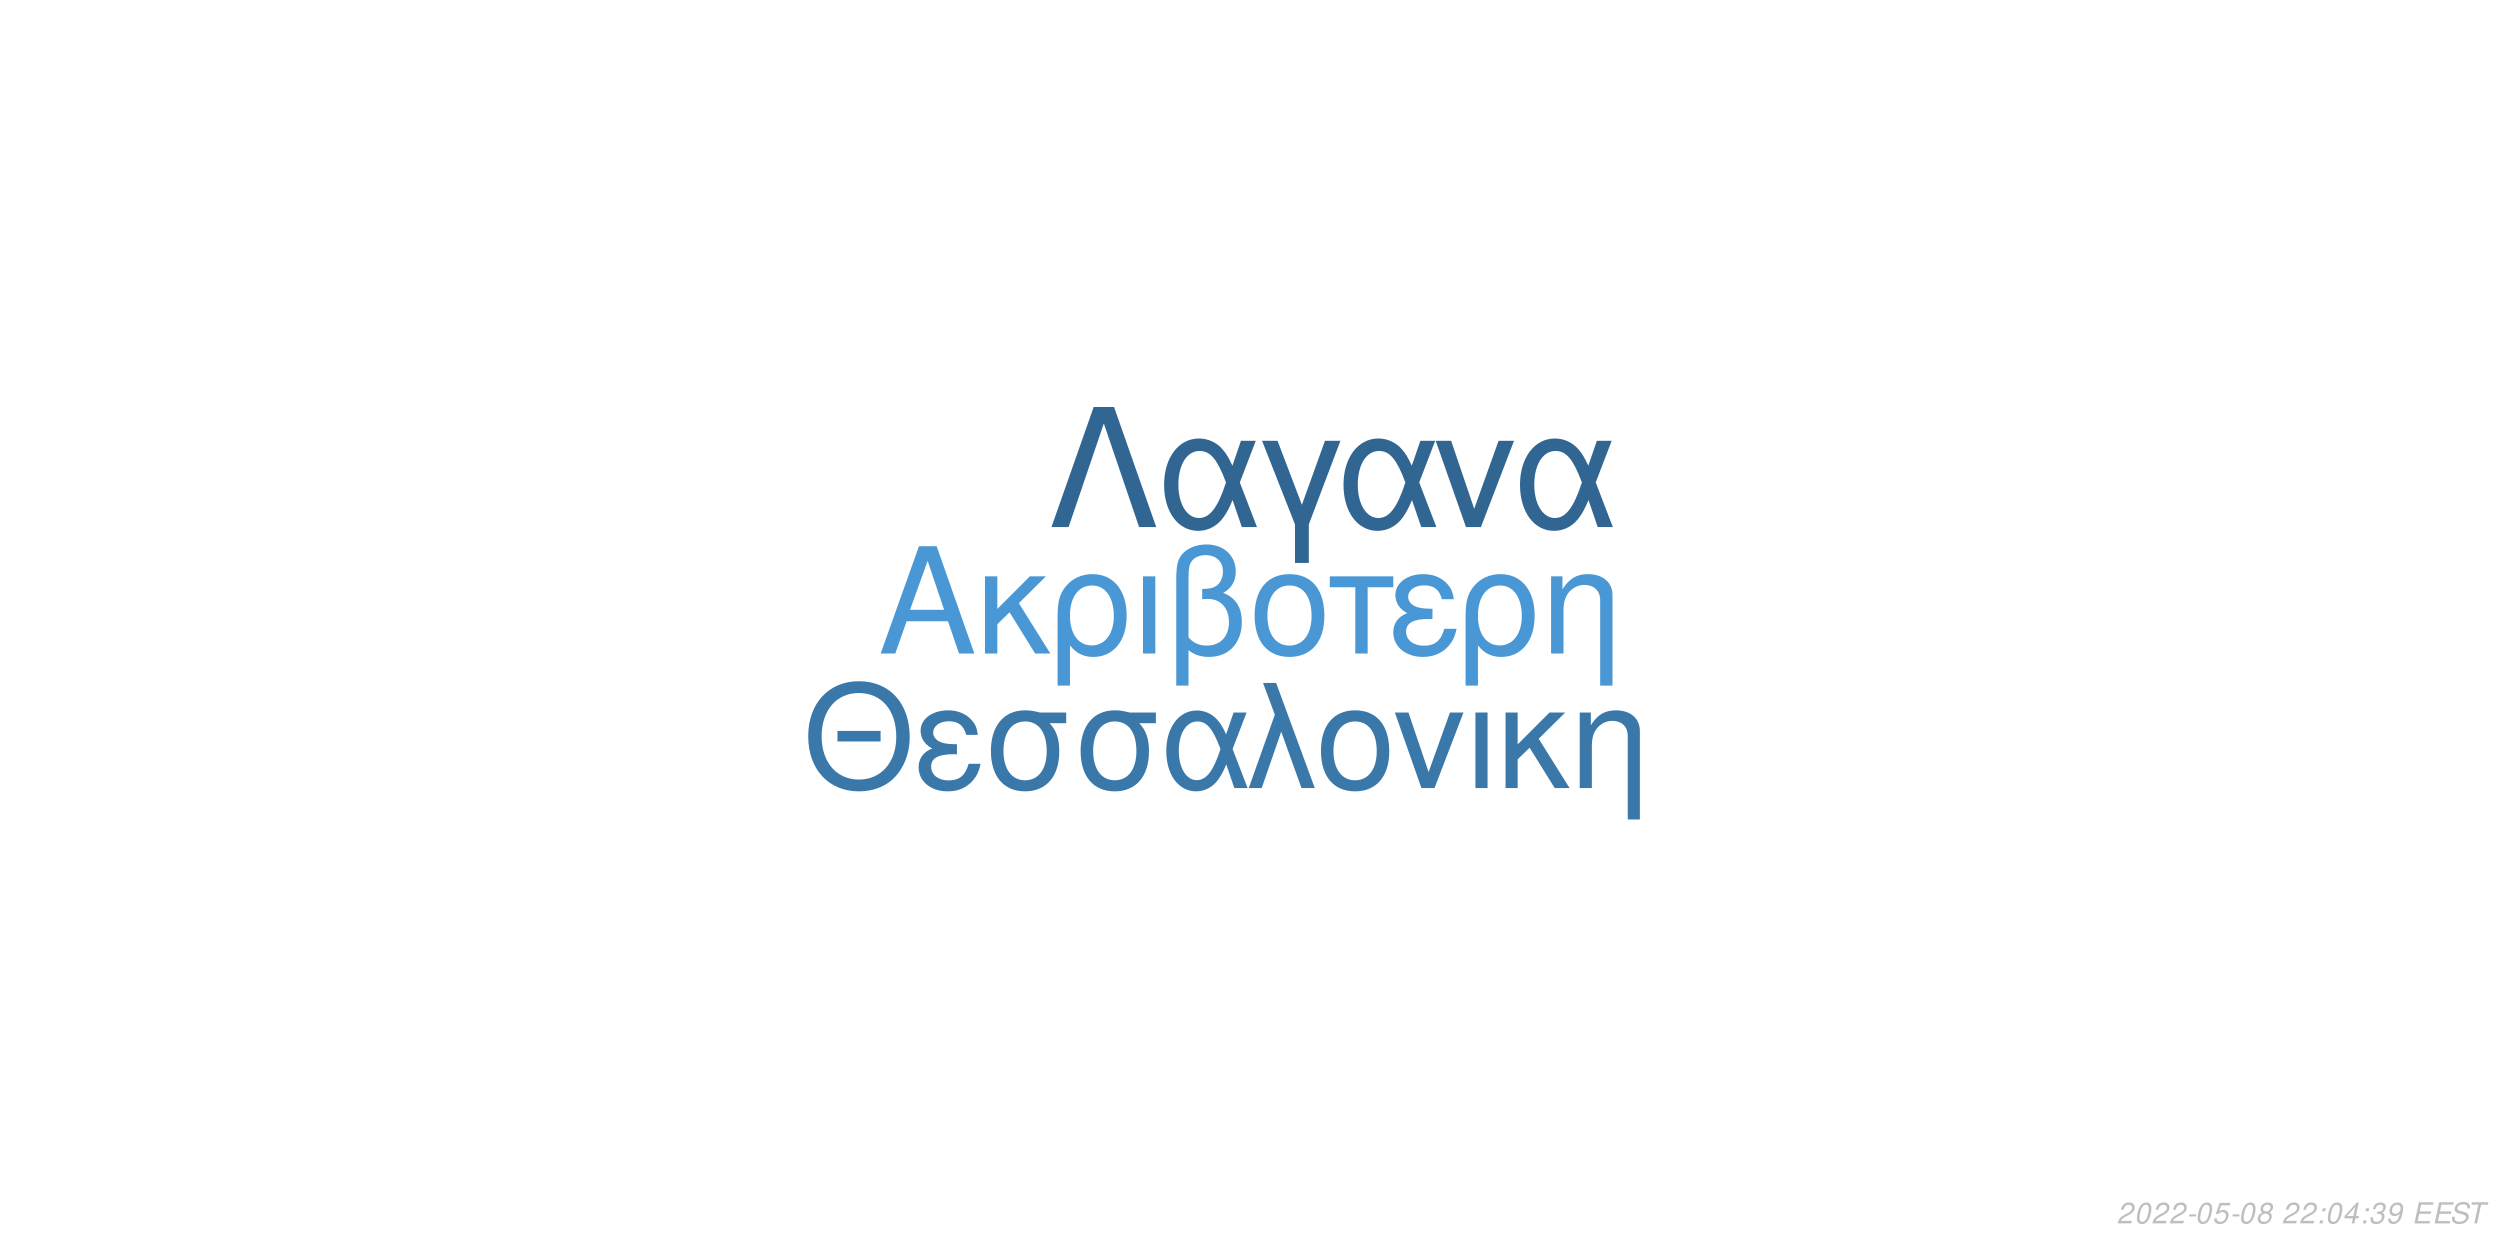
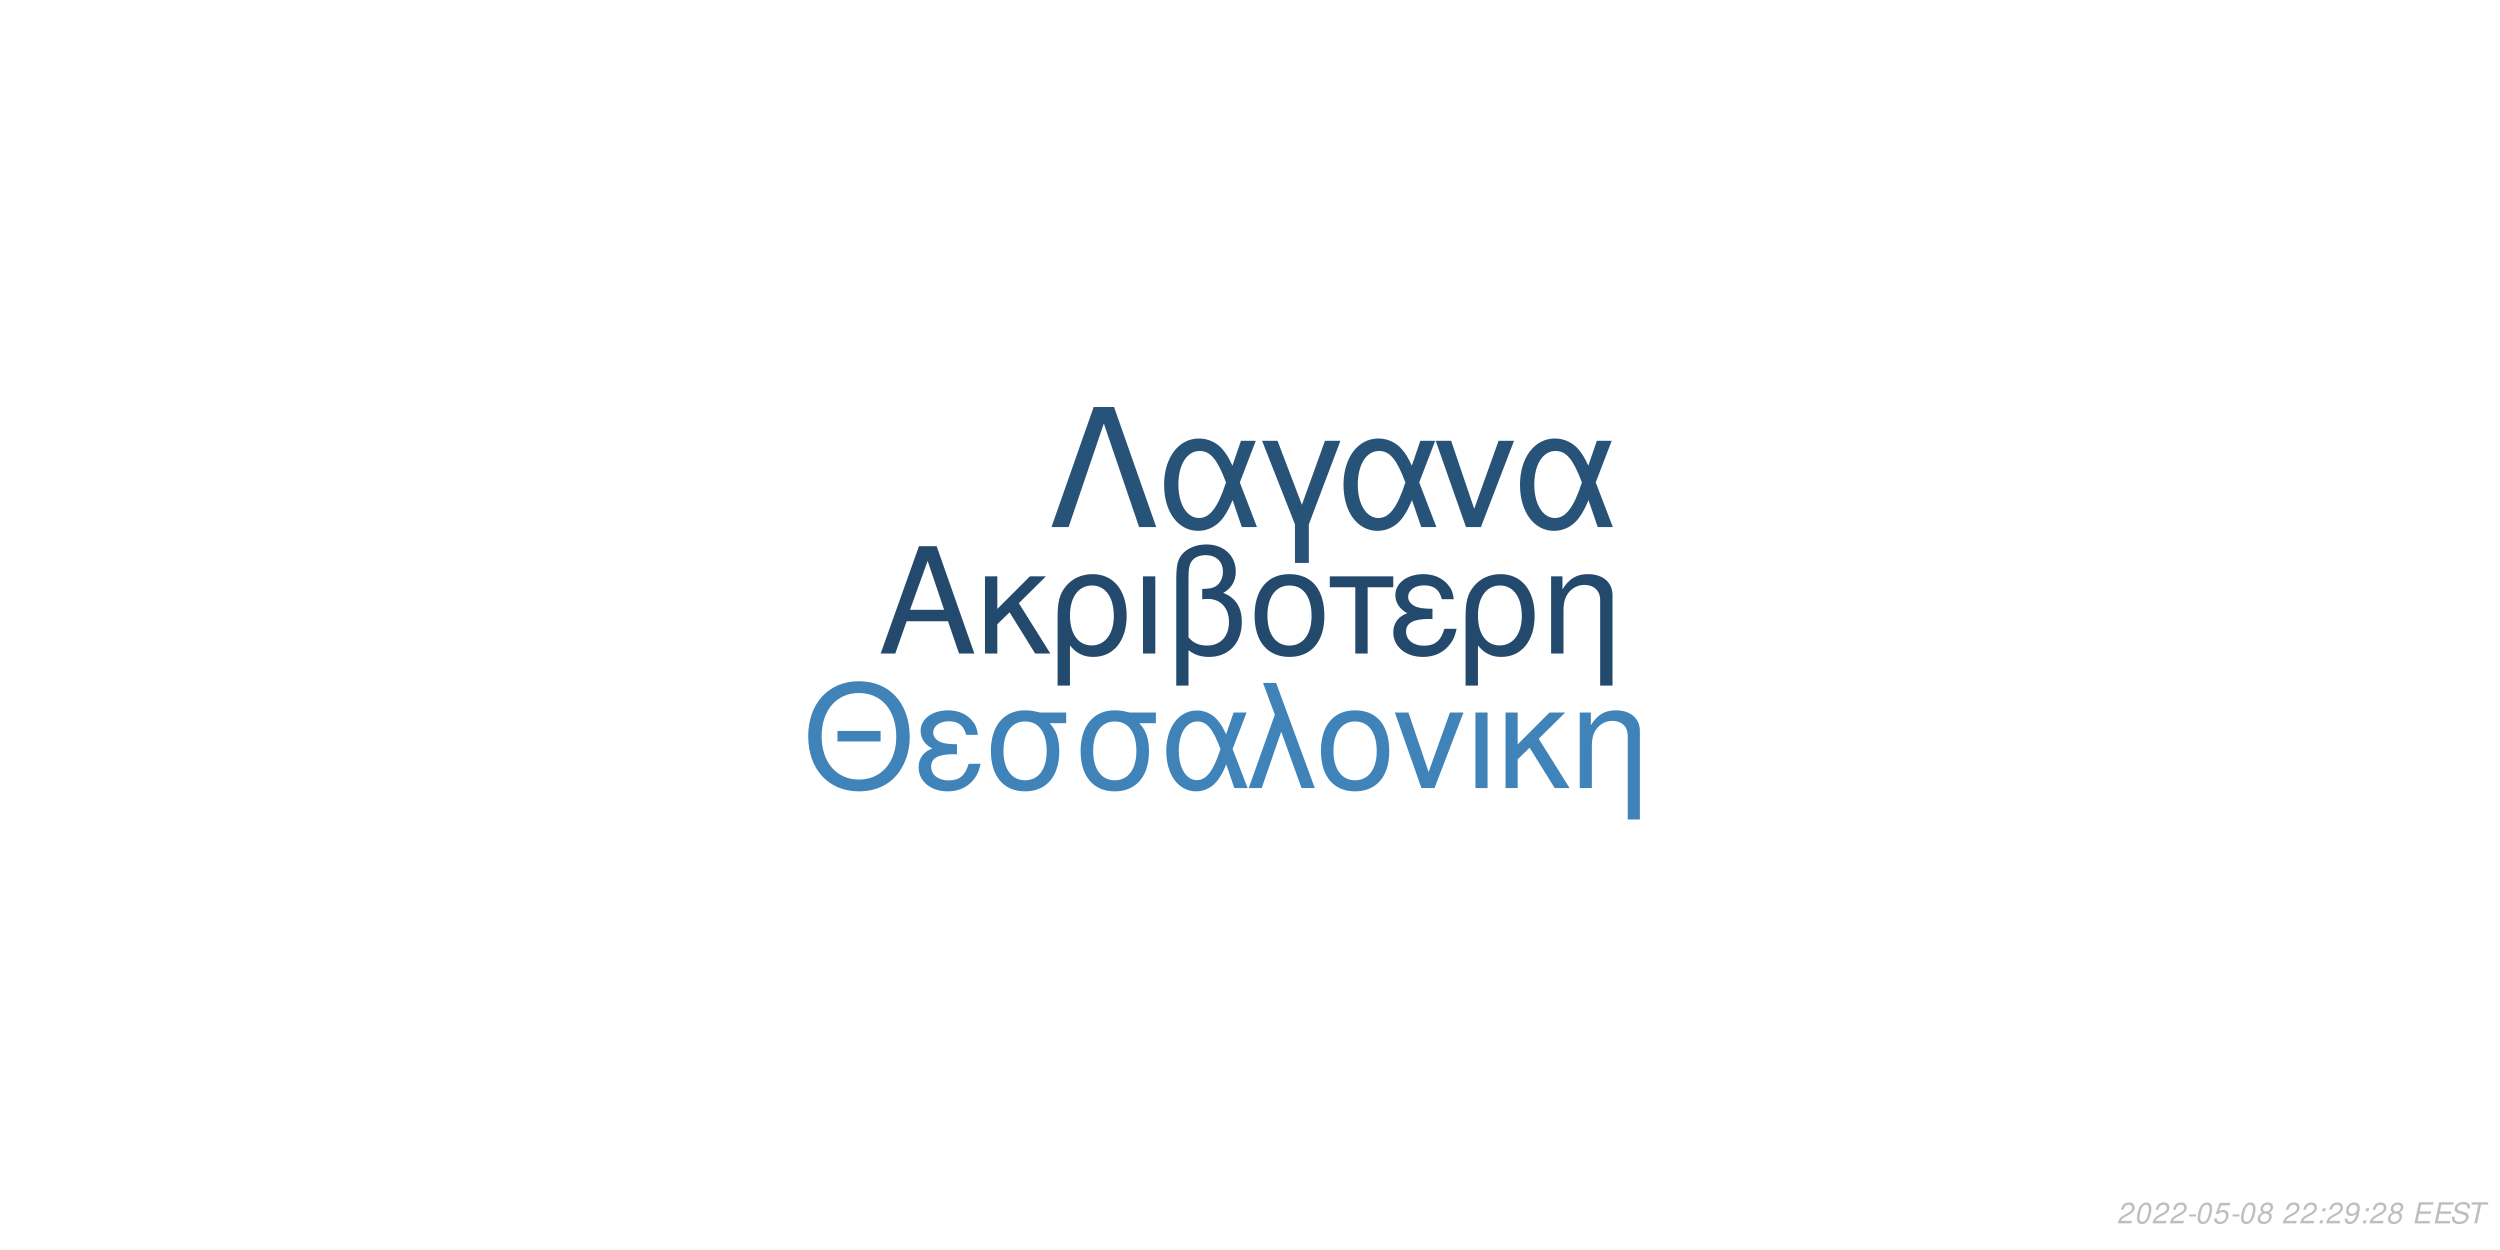
<svg xmlns="http://www.w3.org/2000/svg" xmlns:xlink="http://www.w3.org/1999/xlink" width="864pt" height="432pt" viewBox="0 0 864 432" version="1.1">
  <defs>
    <g>
      <symbol overflow="visible" id="glyph0-0">
        <path style="stroke:none;" d="" />
      </symbol>
      <symbol overflow="visible" id="glyph0-1">
        <path style="stroke:none;" d="M 24.125 -11.141 L 27.938 0 L 33.234 0 L 20.203 -37.094 L 14.094 -37.094 L 0.859 0 L 5.906 0 L 9.828 -11.141 Z M 22.797 -15.109 L 11 -15.109 L 17.094 -32.016 Z M 22.797 -15.109 " />
      </symbol>
      <symbol overflow="visible" id="glyph0-2">
        <path style="stroke:none;" d="M 7.172 -15.422 L 7.172 -26.672 L 2.906 -26.672 L 2.906 0 L 7.172 0 L 7.172 -10.125 L 11.406 -14.25 L 20.25 0 L 25.5 0 L 14.609 -17.406 L 23.969 -26.672 L 18.422 -26.672 Z M 7.172 -15.422 " />
      </symbol>
      <symbol overflow="visible" id="glyph0-3">
        <path style="stroke:none;" d="M 3 11.094 L 7.281 11.094 L 7.281 -2.797 C 9.516 -0.047 11.953 1.172 15.375 1.172 C 22.344 1.172 26.875 -4.422 26.875 -13.031 C 26.875 -21.891 22.297 -27.438 15.062 -27.438 C 11.297 -27.438 7.984 -25.906 5.797 -23.156 C 3.672 -20.516 3 -17.969 3 -12.359 Z M 14.906 -23.516 C 19.547 -23.516 22.438 -19.438 22.438 -12.922 C 22.438 -6.812 19.391 -2.797 14.812 -2.797 C 10.172 -2.797 7.281 -6.766 7.281 -13.125 C 7.281 -19.484 10.234 -23.516 14.906 -23.516 Z M 14.906 -23.516 " />
      </symbol>
      <symbol overflow="visible" id="glyph0-4">
        <path style="stroke:none;" d="M 3.516 0 L 7.781 0 L 7.781 -26.672 L 3.516 -26.672 Z M 3.516 0 " />
      </symbol>
      <symbol overflow="visible" id="glyph0-5">
        <path style="stroke:none;" d="M 4.016 11.094 L 8.25 11.094 L 8.25 -1.172 C 10.172 0.406 12.422 1.172 15.312 1.172 C 22.188 1.172 26.672 -3.609 26.672 -10.891 C 26.672 -15.984 24.578 -19.234 20.25 -20.969 C 23.109 -22.547 24.578 -25.031 24.578 -28.344 C 24.578 -33.844 20.406 -37.703 14.453 -37.703 C 10.938 -37.703 7.734 -36.391 6 -34.25 C 4.484 -32.422 4.016 -30.328 4.016 -25.391 Z M 8.25 -25.656 C 8.25 -29.359 8.5 -30.844 9.469 -32.062 C 10.375 -33.281 12.156 -34 14.094 -34 C 17.812 -34 20.156 -31.812 20.156 -28.297 C 20.156 -25.953 18.984 -23.812 17.297 -23.047 C 16.281 -22.547 15.469 -22.438 12.984 -22.297 L 12.984 -18.781 C 13.734 -18.828 14.344 -18.875 14.969 -18.875 C 19.344 -18.875 22.234 -15.719 22.234 -10.891 C 22.234 -5.906 19.281 -2.75 14.656 -2.75 C 11.953 -2.75 9.922 -3.609 8.25 -5.594 Z M 8.25 -25.656 " />
      </symbol>
      <symbol overflow="visible" id="glyph0-6">
        <path style="stroke:none;" d="M 14.094 -27.438 C 6.562 -27.438 2.094 -22.094 2.094 -13.125 C 2.094 -4.125 6.562 1.172 14.141 1.172 C 21.672 1.172 26.203 -4.172 26.203 -12.922 C 26.203 -22.188 21.828 -27.438 14.094 -27.438 Z M 14.141 -23.516 C 18.938 -23.516 21.781 -19.594 21.781 -12.984 C 21.781 -6.672 18.828 -2.75 14.141 -2.75 C 9.422 -2.75 6.516 -6.672 6.516 -13.125 C 6.516 -19.594 9.422 -23.516 14.141 -23.516 Z M 14.141 -23.516 " />
      </symbol>
      <symbol overflow="visible" id="glyph0-7">
        <path style="stroke:none;" d="M 7.891 0 L 12.156 0 L 12.156 -22.906 L 21.016 -22.906 L 21.016 -26.672 L -0.922 -26.672 L -0.922 -22.906 L 7.891 -22.906 Z M 7.891 0 " />
      </symbol>
      <symbol overflow="visible" id="glyph0-8">
        <path style="stroke:none;" d="M 14.562 -15.469 C 11.344 -15.469 9.562 -15.781 8.297 -16.438 C 6.922 -17.203 6.156 -18.328 6.156 -19.547 C 6.156 -21.891 8.453 -23.562 11.656 -23.562 C 15.062 -23.562 16.953 -22.094 17.812 -18.781 L 21.938 -18.781 C 21.578 -21.266 21.062 -22.5 19.797 -23.922 C 17.812 -26.203 14.906 -27.438 11.453 -27.438 C 5.797 -27.438 1.734 -24.375 1.734 -20.203 C 1.734 -17.609 3.156 -15.375 5.859 -13.938 C 2.797 -12.875 1.016 -10.484 1.016 -7.328 C 1.016 -2.391 5.297 1.172 11.25 1.172 C 14.969 1.172 17.906 -0.109 20.156 -2.641 C 21.578 -4.328 22.297 -5.797 22.906 -8.547 L 18.672 -8.547 C 17.5 -4.422 15.422 -2.703 11.609 -2.703 C 7.938 -2.703 5.438 -4.688 5.438 -7.578 C 5.438 -10.578 7.938 -11.953 13.484 -11.953 C 13.641 -11.953 14.094 -11.953 14.562 -11.906 Z M 14.562 -15.469 " />
      </symbol>
      <symbol overflow="visible" id="glyph0-9">
        <path style="stroke:none;" d="M 3.562 -26.672 L 3.562 0 L 7.844 0 L 7.844 -14.703 C 7.844 -17.906 8.5 -19.891 10.031 -21.531 C 11.406 -22.953 13.188 -23.719 15.062 -23.719 C 18.375 -23.719 20.516 -21.672 20.516 -18.469 L 20.516 11.094 L 24.781 11.094 L 24.781 -20.156 C 24.781 -24.578 21.469 -27.438 16.328 -27.438 C 12.359 -27.438 9.828 -25.906 7.484 -22.188 L 7.484 -26.672 Z M 3.562 -26.672 " />
      </symbol>
      <symbol overflow="visible" id="glyph1-0">
        <path style="stroke:none;" d="" />
      </symbol>
      <symbol overflow="visible" id="glyph1-1">
        <path style="stroke:none;" d="M 26.859 -19.734 L 11.953 -19.734 L 11.953 -16.094 L 26.859 -16.094 Z M 19.328 -36.922 C 8.922 -36.922 1.844 -29.25 1.844 -17.891 C 1.844 -6.484 8.875 1.141 19.391 1.141 C 23.812 1.141 27.703 -0.203 30.641 -2.688 C 34.578 -6.031 36.922 -11.656 36.922 -17.594 C 36.922 -29.297 30 -36.922 19.328 -36.922 Z M 19.328 -32.844 C 27.203 -32.844 32.281 -26.906 32.281 -17.688 C 32.281 -8.922 27.062 -2.938 19.391 -2.938 C 11.609 -2.938 6.484 -8.922 6.484 -17.891 C 6.484 -26.859 11.609 -32.844 19.328 -32.844 Z M 19.328 -32.844 " />
      </symbol>
      <symbol overflow="visible" id="glyph1-2">
        <path style="stroke:none;" d="M 14.25 -15.141 C 11.109 -15.141 9.375 -15.453 8.125 -16.094 C 6.781 -16.844 6.031 -17.938 6.031 -19.141 C 6.031 -21.422 8.266 -23.078 11.406 -23.078 C 14.75 -23.078 16.594 -21.625 17.438 -18.391 L 21.469 -18.391 C 21.125 -20.828 20.625 -22.031 19.391 -23.422 C 17.438 -25.656 14.594 -26.859 11.219 -26.859 C 5.688 -26.859 1.688 -23.875 1.688 -19.781 C 1.688 -17.234 3.094 -15.047 5.734 -13.656 C 2.734 -12.609 1 -10.266 1 -7.172 C 1 -2.344 5.188 1.141 11.016 1.141 C 14.656 1.141 17.547 -0.094 19.734 -2.594 C 21.125 -4.234 21.828 -5.688 22.422 -8.375 L 18.281 -8.375 C 17.141 -4.328 15.094 -2.641 11.359 -2.641 C 7.766 -2.641 5.328 -4.578 5.328 -7.422 C 5.328 -10.359 7.766 -11.703 13.203 -11.703 C 13.359 -11.703 13.797 -11.703 14.25 -11.656 Z M 14.25 -15.141 " />
      </symbol>
      <symbol overflow="visible" id="glyph1-3">
        <path style="stroke:none;" d="M 29 -26.109 L 19.938 -26.109 C 17.594 -26.703 16.438 -26.859 14.703 -26.859 C 7.469 -26.859 2.984 -21.469 2.984 -12.859 C 2.984 -4.031 7.375 1.141 14.797 1.141 C 22.172 1.141 26.609 -4.078 26.609 -12.656 C 26.609 -17.047 25.656 -19.828 23.266 -22.422 L 29 -22.422 Z M 14.797 -23.016 C 19.531 -23.016 22.266 -19.234 22.266 -12.75 C 22.266 -6.531 19.438 -2.688 14.797 -2.688 C 10.172 -2.688 7.328 -6.531 7.328 -12.859 C 7.328 -19.188 10.172 -23.016 14.797 -23.016 Z M 14.797 -23.016 " />
      </symbol>
      <symbol overflow="visible" id="glyph1-4">
        <path style="stroke:none;" d="M 29.344 -26.109 L 24.859 -26.109 L 22.266 -18.578 C 21.125 -21.031 20.484 -22.125 19.328 -23.469 C 17.547 -25.609 14.906 -26.812 12.156 -26.812 C 5.984 -26.812 1.594 -20.984 1.594 -12.812 C 1.594 -4.578 5.828 1.141 11.906 1.141 C 14.953 1.141 17.734 -0.344 19.625 -3.047 C 20.672 -4.531 21.281 -5.688 22.328 -8.172 L 25.109 0 L 29.703 0 L 24.516 -13.5 Z M 20.328 -13.5 C 17.891 -5.922 15.453 -2.734 12.156 -2.734 C 8.516 -2.734 5.922 -6.922 5.922 -12.812 C 5.922 -18.938 8.516 -23.016 12.359 -23.016 C 15.594 -23.016 17.688 -20.531 20.328 -13.5 Z M 20.328 -13.5 " />
      </symbol>
      <symbol overflow="visible" id="glyph1-5">
        <path style="stroke:none;" d="M 1.094 0 L 5.578 0 L 12.312 -19.484 L 19.328 0 L 23.922 0 L 10.562 -36.328 L 6.031 -36.328 L 10.109 -25.359 Z M 1.094 0 " />
      </symbol>
      <symbol overflow="visible" id="glyph1-6">
        <path style="stroke:none;" d="M 13.797 -26.859 C 6.422 -26.859 2.047 -21.625 2.047 -12.859 C 2.047 -4.031 6.422 1.141 13.859 1.141 C 21.234 1.141 25.656 -4.078 25.656 -12.656 C 25.656 -21.719 21.375 -26.859 13.797 -26.859 Z M 13.859 -23.016 C 18.531 -23.016 21.328 -19.188 21.328 -12.703 C 21.328 -6.531 18.438 -2.688 13.859 -2.688 C 9.219 -2.688 6.375 -6.531 6.375 -12.859 C 6.375 -19.188 9.219 -23.016 13.859 -23.016 Z M 13.859 -23.016 " />
      </symbol>
      <symbol overflow="visible" id="glyph1-7">
        <path style="stroke:none;" d="M 14.297 0 L 24.312 -26.109 L 19.625 -26.109 L 12.25 -5.531 L 5.281 -26.109 L 0.594 -26.109 L 9.766 0 Z M 14.297 0 " />
      </symbol>
      <symbol overflow="visible" id="glyph1-8">
        <path style="stroke:none;" d="M 3.438 0 L 7.625 0 L 7.625 -26.109 L 3.438 -26.109 Z M 3.438 0 " />
      </symbol>
      <symbol overflow="visible" id="glyph1-9">
        <path style="stroke:none;" d="M 7.031 -15.094 L 7.031 -26.109 L 2.844 -26.109 L 2.844 0 L 7.031 0 L 7.031 -9.922 L 11.156 -13.953 L 19.828 0 L 24.969 0 L 14.297 -17.047 L 23.469 -26.109 L 18.031 -26.109 Z M 7.031 -15.094 " />
      </symbol>
      <symbol overflow="visible" id="glyph1-10">
        <path style="stroke:none;" d="M 3.484 -26.109 L 3.484 0 L 7.672 0 L 7.672 -14.406 C 7.672 -17.547 8.328 -19.484 9.812 -21.078 C 11.156 -22.469 12.906 -23.219 14.75 -23.219 C 17.984 -23.219 20.078 -21.234 20.078 -18.094 L 20.078 10.859 L 24.266 10.859 L 24.266 -19.734 C 24.266 -24.062 21.031 -26.859 16 -26.859 C 12.109 -26.859 9.609 -25.359 7.328 -21.719 L 7.328 -26.109 Z M 3.484 -26.109 " />
      </symbol>
      <symbol overflow="visible" id="glyph2-0">
        <path style="stroke:none;" d="" />
      </symbol>
      <symbol overflow="visible" id="glyph2-1">
        <path style="stroke:none;" d="M 22.531 -41.484 L 15.484 -41.484 L 0.906 0 L 6.828 0 L 19 -35.797 L 31.188 0 L 37.109 0 Z M 22.531 -41.484 " />
      </symbol>
      <symbol overflow="visible" id="glyph2-2">
        <path style="stroke:none;" d="M 33.516 -29.812 L 28.391 -29.812 L 25.438 -21.219 C 24.125 -24.016 23.391 -25.266 22.078 -26.797 C 20.031 -29.25 17.016 -30.609 13.891 -30.609 C 6.828 -30.609 1.828 -23.953 1.828 -14.625 C 1.828 -5.234 6.656 1.312 13.594 1.312 C 17.078 1.312 20.266 -0.391 22.422 -3.469 C 23.609 -5.172 24.297 -6.484 25.5 -9.328 L 28.688 0 L 33.922 0 L 28 -15.422 Z M 23.219 -15.422 C 20.422 -6.766 17.641 -3.125 13.891 -3.125 C 9.734 -3.125 6.766 -7.906 6.766 -14.625 C 6.766 -21.625 9.734 -26.297 14.109 -26.297 C 17.812 -26.297 20.203 -23.453 23.219 -15.422 Z M 23.219 -15.422 " />
      </symbol>
      <symbol overflow="visible" id="glyph2-3">
        <path style="stroke:none;" d="M 12.062 12.406 L 16.844 12.406 L 16.844 -0.906 L 27.766 -29.812 L 22.422 -29.812 L 14.453 -7.688 L 6.031 -29.812 L 0.688 -29.812 L 12.062 -0.906 Z M 12.062 12.406 " />
      </symbol>
      <symbol overflow="visible" id="glyph2-4">
        <path style="stroke:none;" d="M 16.328 0 L 27.766 -29.812 L 22.422 -29.812 L 14 -6.312 L 6.031 -29.812 L 0.688 -29.812 L 11.156 0 Z M 16.328 0 " />
      </symbol>
      <symbol overflow="visible" id="glyph3-0">
        <path style="stroke:none;" d="" />
      </symbol>
      <symbol overflow="visible" id="glyph3-1">
        <path style="stroke:none;" d="M 5.234 -0.875 L 1.469 -0.875 C 1.641 -1.375 2.203 -1.891 3.109 -2.344 L 4.234 -2.938 C 5.562 -3.625 6.219 -4.469 6.219 -5.484 C 6.219 -5.938 6.062 -6.359 5.797 -6.656 C 5.469 -7.047 4.984 -7.234 4.312 -7.234 C 2.766 -7.234 1.891 -6.453 1.484 -4.734 L 2.375 -4.734 C 2.484 -5.188 2.609 -5.484 2.797 -5.75 C 3.094 -6.203 3.609 -6.453 4.188 -6.453 C 4.891 -6.453 5.344 -6.031 5.344 -5.375 C 5.344 -4.703 4.859 -4.094 4.016 -3.656 L 2.984 -3.125 C 1.234 -2.188 0.797 -1.656 0.344 -0.016 L 5.047 -0.016 Z M 5.234 -0.875 " />
      </symbol>
      <symbol overflow="visible" id="glyph3-2">
        <path style="stroke:none;" d="M 4.203 -7.234 C 3.375 -7.234 2.688 -6.812 2.125 -5.984 C 1.484 -5.047 0.984 -3.188 0.984 -1.734 C 0.984 -1.109 1.172 -0.562 1.484 -0.266 C 1.797 0.047 2.281 0.234 2.766 0.234 C 3.625 0.234 4.281 -0.156 4.859 -1.016 C 5.516 -1.953 6 -3.797 6 -5.266 C 6 -6.5 5.328 -7.234 4.203 -7.234 Z M 4.094 -6.453 C 4.734 -6.453 5.125 -5.984 5.125 -5.156 C 5.125 -4.203 4.781 -2.625 4.406 -1.812 C 3.984 -0.938 3.516 -0.547 2.875 -0.547 C 2.25 -0.547 1.875 -1.031 1.875 -1.828 C 1.875 -2.797 2.203 -4.344 2.594 -5.203 C 2.984 -6.047 3.453 -6.453 4.094 -6.453 Z M 4.094 -6.453 " />
      </symbol>
      <symbol overflow="visible" id="glyph3-3">
        <path style="stroke:none;" d="M 3.516 -3.125 L 1.125 -3.125 L 0.969 -2.406 L 3.359 -2.406 Z M 3.516 -3.125 " />
      </symbol>
      <symbol overflow="visible" id="glyph3-4">
        <path style="stroke:none;" d="M 6.297 -7.094 L 2.594 -7.094 L 1.234 -3.234 L 2.047 -3.234 C 2.656 -3.766 2.938 -3.906 3.531 -3.906 C 4.328 -3.906 4.797 -3.453 4.797 -2.688 C 4.797 -1.438 3.969 -0.547 2.828 -0.547 C 2.031 -0.547 1.609 -0.938 1.578 -1.734 L 0.703 -1.734 L 0.703 -1.516 C 0.703 -0.938 0.844 -0.547 1.188 -0.266 C 1.562 0.062 2.078 0.234 2.703 0.234 C 3.656 0.234 4.391 -0.156 4.984 -0.922 C 5.422 -1.5 5.672 -2.234 5.672 -2.953 C 5.672 -4 4.938 -4.672 3.812 -4.672 C 3.328 -4.672 2.906 -4.547 2.406 -4.234 L 3.109 -6.219 L 6.109 -6.219 Z M 6.297 -7.094 " />
      </symbol>
      <symbol overflow="visible" id="glyph3-5">
        <path style="stroke:none;" d="M 4.766 -3.797 C 5.078 -3.969 5.234 -4.078 5.438 -4.234 C 5.812 -4.594 6.062 -5.172 6.062 -5.734 C 6.062 -6.625 5.344 -7.234 4.266 -7.234 C 2.812 -7.234 1.703 -6.219 1.703 -4.875 C 1.703 -4.406 1.875 -4.125 2.359 -3.812 C 1.297 -3.312 0.75 -2.516 0.75 -1.469 C 0.75 -0.438 1.547 0.234 2.812 0.234 C 3.656 0.234 4.359 -0.094 4.938 -0.734 C 5.359 -1.234 5.609 -1.859 5.609 -2.438 C 5.609 -3.047 5.312 -3.516 4.766 -3.797 Z M 4.109 -6.453 C 4.797 -6.453 5.188 -6.125 5.188 -5.578 C 5.188 -5.266 5.062 -4.922 4.859 -4.672 C 4.562 -4.312 4.188 -4.156 3.656 -4.156 C 2.984 -4.156 2.594 -4.453 2.594 -4.984 C 2.594 -5.859 3.203 -6.453 4.109 -6.453 Z M 3.453 -3.406 C 4.234 -3.406 4.734 -2.984 4.734 -2.312 C 4.734 -1.312 3.922 -0.547 2.875 -0.547 C 2.125 -0.547 1.625 -0.969 1.625 -1.625 C 1.625 -2.609 2.438 -3.406 3.453 -3.406 Z M 3.453 -3.406 " />
      </symbol>
      <symbol overflow="visible" id="glyph3-6">
        <path style="stroke:none;" d="" />
      </symbol>
      <symbol overflow="visible" id="glyph3-7">
        <path style="stroke:none;" d="M 2.359 -1.031 L 1.312 -1.031 L 1.094 0 L 2.141 0 Z M 3.266 -5.234 L 2.219 -5.234 L 2 -4.203 L 3.047 -4.203 Z M 3.266 -5.234 " />
      </symbol>
      <symbol overflow="visible" id="glyph3-8">
-         <path style="stroke:none;" d="M 3.625 -1.75 L 3.266 0 L 4.141 0 L 4.516 -1.75 L 5.562 -1.75 L 5.734 -2.531 L 4.688 -2.531 L 5.688 -7.234 L 5.016 -7.234 L 0.844 -2.672 L 0.641 -1.75 Z M 3.797 -2.531 L 1.594 -2.531 L 4.469 -5.703 Z M 3.797 -2.531 " />
+         <path style="stroke:none;" d="M 0.844 -1.656 C 0.844 -1.547 0.844 -1.438 0.844 -1.375 C 0.844 -0.406 1.531 0.234 2.578 0.234 C 3.203 0.234 3.766 0.016 4.297 -0.438 C 4.938 -1 5.312 -1.656 5.594 -2.719 C 5.844 -3.672 6.016 -4.766 6.016 -5.375 C 6.016 -5.844 5.844 -6.328 5.547 -6.656 C 5.203 -7.031 4.703 -7.234 4.062 -7.234 C 2.516 -7.234 1.297 -5.938 1.297 -4.266 C 1.297 -3.203 1.984 -2.547 3.047 -2.547 C 3.484 -2.547 3.953 -2.672 4.281 -2.891 C 4.406 -2.984 4.547 -3.078 4.828 -3.344 C 4.438 -1.484 3.703 -0.547 2.703 -0.547 C 2.109 -0.547 1.719 -0.938 1.719 -1.547 L 1.719 -1.656 Z M 3.953 -6.453 C 4.625 -6.453 5.141 -5.953 5.141 -5.281 C 5.141 -4.188 4.312 -3.312 3.297 -3.312 C 2.594 -3.312 2.172 -3.734 2.172 -4.453 C 2.172 -5.562 2.984 -6.453 3.953 -6.453 Z M 3.953 -6.453 " />
      </symbol>
      <symbol overflow="visible" id="glyph3-9">
-         <path style="stroke:none;" d="M 2.922 -3.312 C 3.125 -3.344 3.234 -3.344 3.375 -3.344 C 4.203 -3.344 4.688 -3 4.688 -2.406 C 4.688 -1.312 3.906 -0.547 2.781 -0.547 C 2.047 -0.547 1.594 -0.938 1.594 -1.562 C 1.594 -1.719 1.609 -1.844 1.656 -2.094 L 0.766 -2.094 C 0.734 -1.797 0.719 -1.641 0.719 -1.469 C 0.719 -0.375 1.406 0.234 2.641 0.234 C 3.547 0.234 4.297 -0.078 4.812 -0.656 C 5.266 -1.156 5.562 -1.875 5.562 -2.547 C 5.562 -3.125 5.344 -3.453 4.797 -3.734 C 5.641 -4.234 6.016 -4.844 6.016 -5.734 C 6.016 -6.656 5.312 -7.234 4.203 -7.234 C 3.375 -7.234 2.672 -6.938 2.188 -6.375 C 1.891 -6.031 1.703 -5.641 1.516 -4.906 L 2.391 -4.906 C 2.5 -5.359 2.594 -5.594 2.734 -5.812 C 3.047 -6.234 3.516 -6.453 4.078 -6.453 C 4.734 -6.453 5.141 -6.125 5.141 -5.578 C 5.141 -5.188 5.016 -4.797 4.797 -4.547 C 4.516 -4.234 4 -4.062 3.266 -4.062 L 3.078 -4.062 Z M 2.922 -3.312 " />
+         <path style="stroke:none;" d="M 2.547 -3.312 L 6.5 -3.312 L 6.688 -4.141 L 2.719 -4.141 L 3.219 -6.469 L 7.344 -6.469 L 7.516 -7.297 L 2.453 -7.297 L 0.906 0 L 6.125 0 L 6.297 -0.812 L 2.016 -0.812 Z M 2.547 -3.312 " />
      </symbol>
      <symbol overflow="visible" id="glyph3-10">
-         <path style="stroke:none;" d="M 0.844 -1.656 C 0.844 -1.547 0.844 -1.438 0.844 -1.375 C 0.844 -0.406 1.531 0.234 2.578 0.234 C 3.203 0.234 3.766 0.016 4.297 -0.438 C 4.938 -1 5.312 -1.656 5.594 -2.719 C 5.844 -3.672 6.016 -4.766 6.016 -5.375 C 6.016 -5.844 5.844 -6.328 5.547 -6.656 C 5.203 -7.031 4.703 -7.234 4.062 -7.234 C 2.516 -7.234 1.297 -5.938 1.297 -4.266 C 1.297 -3.203 1.984 -2.547 3.047 -2.547 C 3.484 -2.547 3.953 -2.672 4.281 -2.891 C 4.406 -2.984 4.547 -3.078 4.828 -3.344 C 4.438 -1.484 3.703 -0.547 2.703 -0.547 C 2.109 -0.547 1.719 -0.938 1.719 -1.547 L 1.719 -1.656 Z M 3.953 -6.453 C 4.625 -6.453 5.141 -5.953 5.141 -5.281 C 5.141 -4.188 4.312 -3.312 3.297 -3.312 C 2.594 -3.312 2.172 -3.734 2.172 -4.453 C 2.172 -5.562 2.984 -6.453 3.953 -6.453 Z M 3.953 -6.453 " />
+         <path style="stroke:none;" d="M 7.062 -5.156 C 7.125 -5.438 7.141 -5.562 7.141 -5.703 C 7.141 -6.156 6.938 -6.594 6.594 -6.891 C 6.188 -7.25 5.656 -7.406 4.875 -7.406 C 3.844 -7.406 3.047 -7.125 2.5 -6.562 C 2.094 -6.141 1.781 -5.438 1.781 -4.922 C 1.781 -4.297 2.219 -3.766 2.891 -3.562 L 4.594 -3.094 C 5.406 -2.859 5.734 -2.578 5.734 -2.094 C 5.734 -1.781 5.547 -1.406 5.266 -1.141 C 4.844 -0.766 4.266 -0.578 3.453 -0.578 C 2.328 -0.578 1.812 -0.984 1.812 -1.906 C 1.812 -2.047 1.812 -2.125 1.844 -2.312 L 0.984 -2.312 C 0.906 -2.062 0.891 -1.906 0.891 -1.688 C 0.891 -0.484 1.797 0.234 3.297 0.234 C 4.359 0.234 5.234 -0.062 5.812 -0.609 C 6.344 -1.078 6.688 -1.797 6.688 -2.375 C 6.688 -2.641 6.609 -2.906 6.453 -3.156 C 6.234 -3.5 5.938 -3.703 5.469 -3.828 L 3.75 -4.312 C 2.984 -4.547 2.734 -4.734 2.734 -5.188 C 2.734 -5.547 2.875 -5.844 3.188 -6.109 C 3.547 -6.438 4.031 -6.594 4.703 -6.594 C 5.266 -6.594 5.688 -6.484 5.906 -6.297 C 6.094 -6.125 6.219 -5.797 6.219 -5.516 C 6.219 -5.422 6.203 -5.344 6.188 -5.156 Z M 7.062 -5.156 " />
      </symbol>
      <symbol overflow="visible" id="glyph3-11">
-         <path style="stroke:none;" d="M 2.547 -3.312 L 6.5 -3.312 L 6.688 -4.141 L 2.719 -4.141 L 3.219 -6.469 L 7.344 -6.469 L 7.516 -7.297 L 2.453 -7.297 L 0.906 0 L 6.125 0 L 6.297 -0.812 L 2.016 -0.812 Z M 2.547 -3.312 " />
-       </symbol>
-       <symbol overflow="visible" id="glyph3-12">
-         <path style="stroke:none;" d="M 7.062 -5.156 C 7.125 -5.438 7.141 -5.562 7.141 -5.703 C 7.141 -6.156 6.938 -6.594 6.594 -6.891 C 6.188 -7.25 5.656 -7.406 4.875 -7.406 C 3.844 -7.406 3.047 -7.125 2.5 -6.562 C 2.094 -6.141 1.781 -5.438 1.781 -4.922 C 1.781 -4.297 2.219 -3.766 2.891 -3.562 L 4.594 -3.094 C 5.406 -2.859 5.734 -2.578 5.734 -2.094 C 5.734 -1.781 5.547 -1.406 5.266 -1.141 C 4.844 -0.766 4.266 -0.578 3.453 -0.578 C 2.328 -0.578 1.812 -0.984 1.812 -1.906 C 1.812 -2.047 1.812 -2.125 1.844 -2.312 L 0.984 -2.312 C 0.906 -2.062 0.891 -1.906 0.891 -1.688 C 0.891 -0.484 1.797 0.234 3.297 0.234 C 4.359 0.234 5.234 -0.062 5.812 -0.609 C 6.344 -1.078 6.688 -1.797 6.688 -2.375 C 6.688 -2.641 6.609 -2.906 6.453 -3.156 C 6.234 -3.5 5.938 -3.703 5.469 -3.828 L 3.75 -4.312 C 2.984 -4.547 2.734 -4.734 2.734 -5.188 C 2.734 -5.547 2.875 -5.844 3.188 -6.109 C 3.547 -6.438 4.031 -6.594 4.703 -6.594 C 5.266 -6.594 5.688 -6.484 5.906 -6.297 C 6.094 -6.125 6.219 -5.797 6.219 -5.516 C 6.219 -5.422 6.203 -5.344 6.188 -5.156 Z M 7.062 -5.156 " />
-       </symbol>
-       <symbol overflow="visible" id="glyph3-13">
        <path style="stroke:none;" d="M 4.938 -6.469 L 7.312 -6.469 L 7.484 -7.297 L 1.75 -7.297 L 1.578 -6.469 L 3.984 -6.469 L 2.609 0 L 3.547 0 Z M 4.938 -6.469 " />
      </symbol>
    </g>
  </defs>
  <g id="surface1">
    <rect x="0" y="0" width="864" height="432" style="fill:rgb(100%,100%,100%);fill-opacity:1;stroke:none;" />
-     <g style="fill:rgb(28.627%,59.216%,83.137%);fill-opacity:1;">
+     <g style="fill:rgb(13.725%,29.02%,42.745%);fill-opacity:1;">
      <use xlink:href="#glyph0-1" x="303.5" y="225.861" />
      <use xlink:href="#glyph0-2" x="337.5" y="225.861" />
      <use xlink:href="#glyph0-3" x="362.5" y="225.861" />
      <use xlink:href="#glyph0-4" x="391.5" y="225.861" />
      <use xlink:href="#glyph0-5" x="402.5" y="225.861" />
      <use xlink:href="#glyph0-6" x="431.5" y="225.861" />
      <use xlink:href="#glyph0-7" x="460.5" y="225.861" />
      <use xlink:href="#glyph0-8" x="480.5" y="225.861" />
      <use xlink:href="#glyph0-3" x="503.5" y="225.861" />
      <use xlink:href="#glyph0-9" x="532.5" y="225.861" />
    </g>
-     <g style="fill:rgb(22.745%,47.059%,66.667%);fill-opacity:1;">
+     <g style="fill:rgb(24.706%,51.373%,72.549%);fill-opacity:1;">
      <use xlink:href="#glyph1-1" x="277.473" y="272.354" />
      <use xlink:href="#glyph1-2" x="316.473" y="272.354" />
      <use xlink:href="#glyph1-3" x="339.473" y="272.354" />
      <use xlink:href="#glyph1-3" x="370.473" y="272.354" />
      <use xlink:href="#glyph1-4" x="401.473" y="272.354" />
      <use xlink:href="#glyph1-5" x="430.473" y="272.354" />
      <use xlink:href="#glyph1-6" x="454.473" y="272.354" />
      <use xlink:href="#glyph1-7" x="481.473" y="272.354" />
      <use xlink:href="#glyph1-8" x="506.473" y="272.354" />
      <use xlink:href="#glyph1-9" x="517.473" y="272.354" />
      <use xlink:href="#glyph1-10" x="542.473" y="272.354" />
    </g>
-     <g style="fill:rgb(19.216%,40%,57.255%);fill-opacity:1;">
+     <g style="fill:rgb(15.294%,32.549%,47.451%);fill-opacity:1;">
      <use xlink:href="#glyph2-1" x="362.484" y="182.152" />
      <use xlink:href="#glyph2-2" x="400.484" y="182.152" />
      <use xlink:href="#glyph2-3" x="435.484" y="182.152" />
      <use xlink:href="#glyph2-2" x="462.484" y="182.152" />
      <use xlink:href="#glyph2-4" x="495.484" y="182.152" />
      <use xlink:href="#glyph2-2" x="523.484" y="182.152" />
    </g>
    <g style="fill:rgb(74.51%,74.51%,74.51%);fill-opacity:1;">
      <use xlink:href="#glyph3-1" x="731.52" y="422.81" />
      <use xlink:href="#glyph3-2" x="737.52" y="422.81" />
      <use xlink:href="#glyph3-1" x="743.52" y="422.81" />
      <use xlink:href="#glyph3-1" x="749.52" y="422.81" />
      <use xlink:href="#glyph3-3" x="755.52" y="422.81" />
      <use xlink:href="#glyph3-2" x="758.52" y="422.81" />
      <use xlink:href="#glyph3-4" x="764.52" y="422.81" />
      <use xlink:href="#glyph3-3" x="770.52" y="422.81" />
      <use xlink:href="#glyph3-2" x="773.52" y="422.81" />
      <use xlink:href="#glyph3-5" x="779.52" y="422.81" />
      <use xlink:href="#glyph3-6" x="785.52" y="422.81" />
      <use xlink:href="#glyph3-1" x="788.52" y="422.81" />
      <use xlink:href="#glyph3-1" x="794.52" y="422.81" />
      <use xlink:href="#glyph3-7" x="800.52" y="422.81" />
-       <use xlink:href="#glyph3-2" x="803.52" y="422.81" />
+       <use xlink:href="#glyph3-1" x="803.52" y="422.81" />
      <use xlink:href="#glyph3-8" x="809.52" y="422.81" />
      <use xlink:href="#glyph3-7" x="815.52" y="422.81" />
-       <use xlink:href="#glyph3-9" x="818.52" y="422.81" />
-       <use xlink:href="#glyph3-10" x="824.52" y="422.81" />
+       <use xlink:href="#glyph3-1" x="818.52" y="422.81" />
+       <use xlink:href="#glyph3-5" x="824.52" y="422.81" />
      <use xlink:href="#glyph3-6" x="830.52" y="422.81" />
-       <use xlink:href="#glyph3-11" x="833.52" y="422.81" />
-       <use xlink:href="#glyph3-11" x="840.52" y="422.81" />
-       <use xlink:href="#glyph3-12" x="846.52" y="422.81" />
-       <use xlink:href="#glyph3-13" x="852.52" y="422.81" />
+       <use xlink:href="#glyph3-9" x="833.52" y="422.81" />
+       <use xlink:href="#glyph3-9" x="840.52" y="422.81" />
+       <use xlink:href="#glyph3-10" x="846.52" y="422.81" />
+       <use xlink:href="#glyph3-11" x="852.52" y="422.81" />
    </g>
  </g>
</svg>
